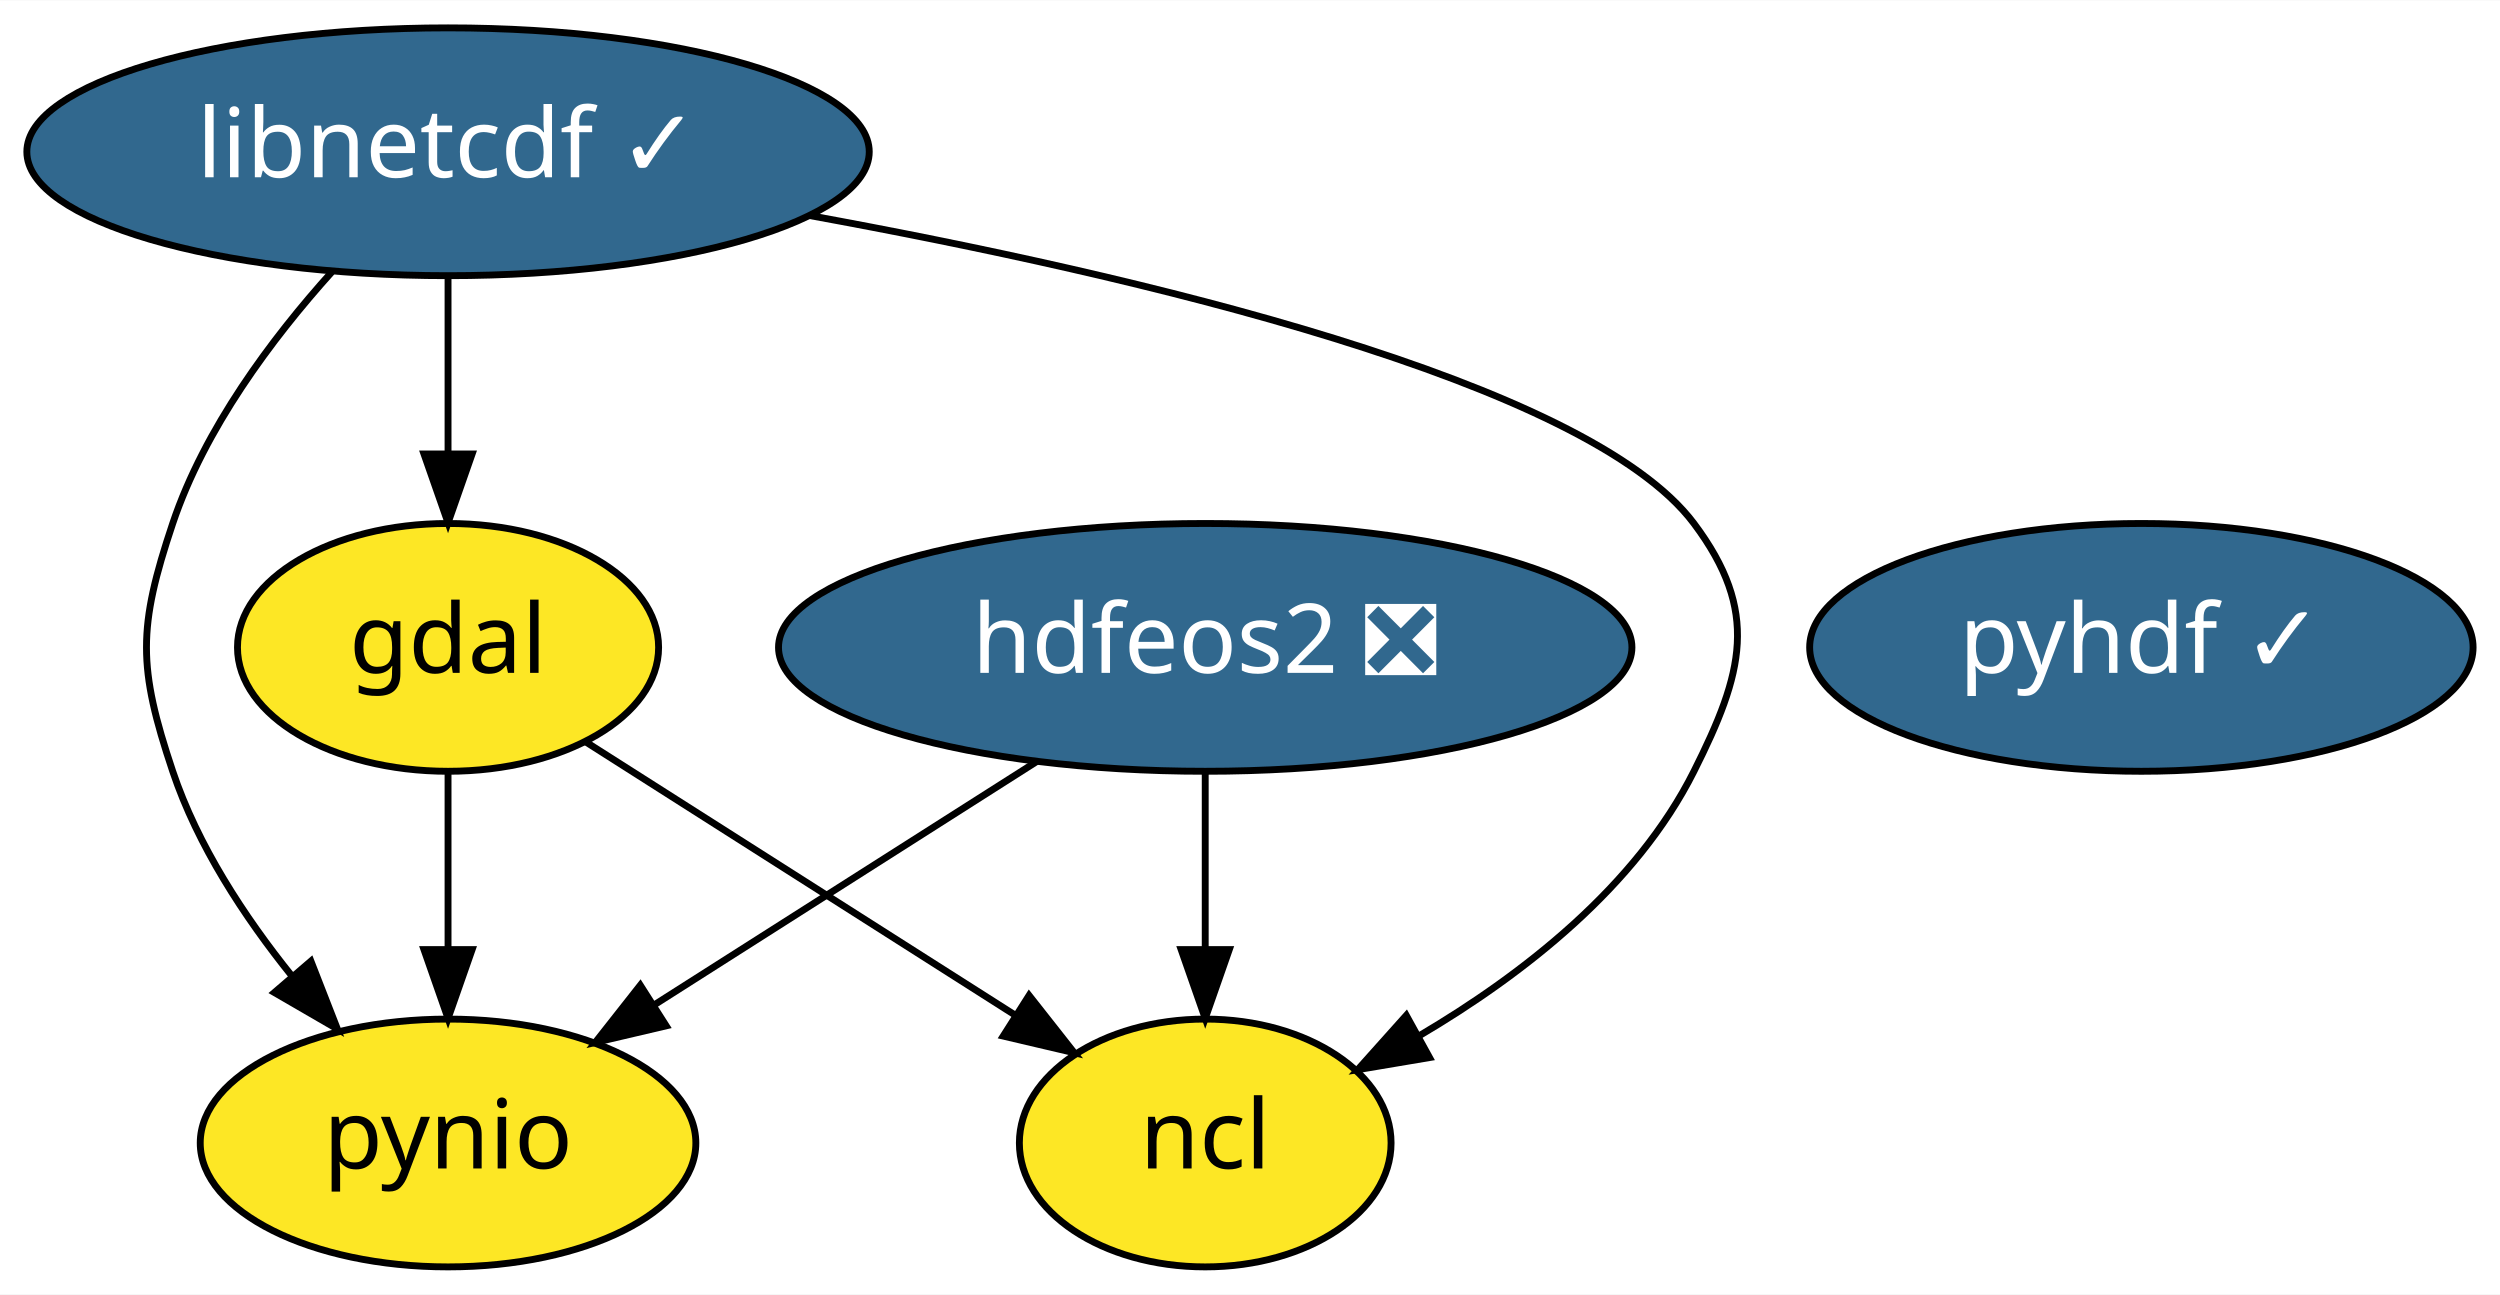
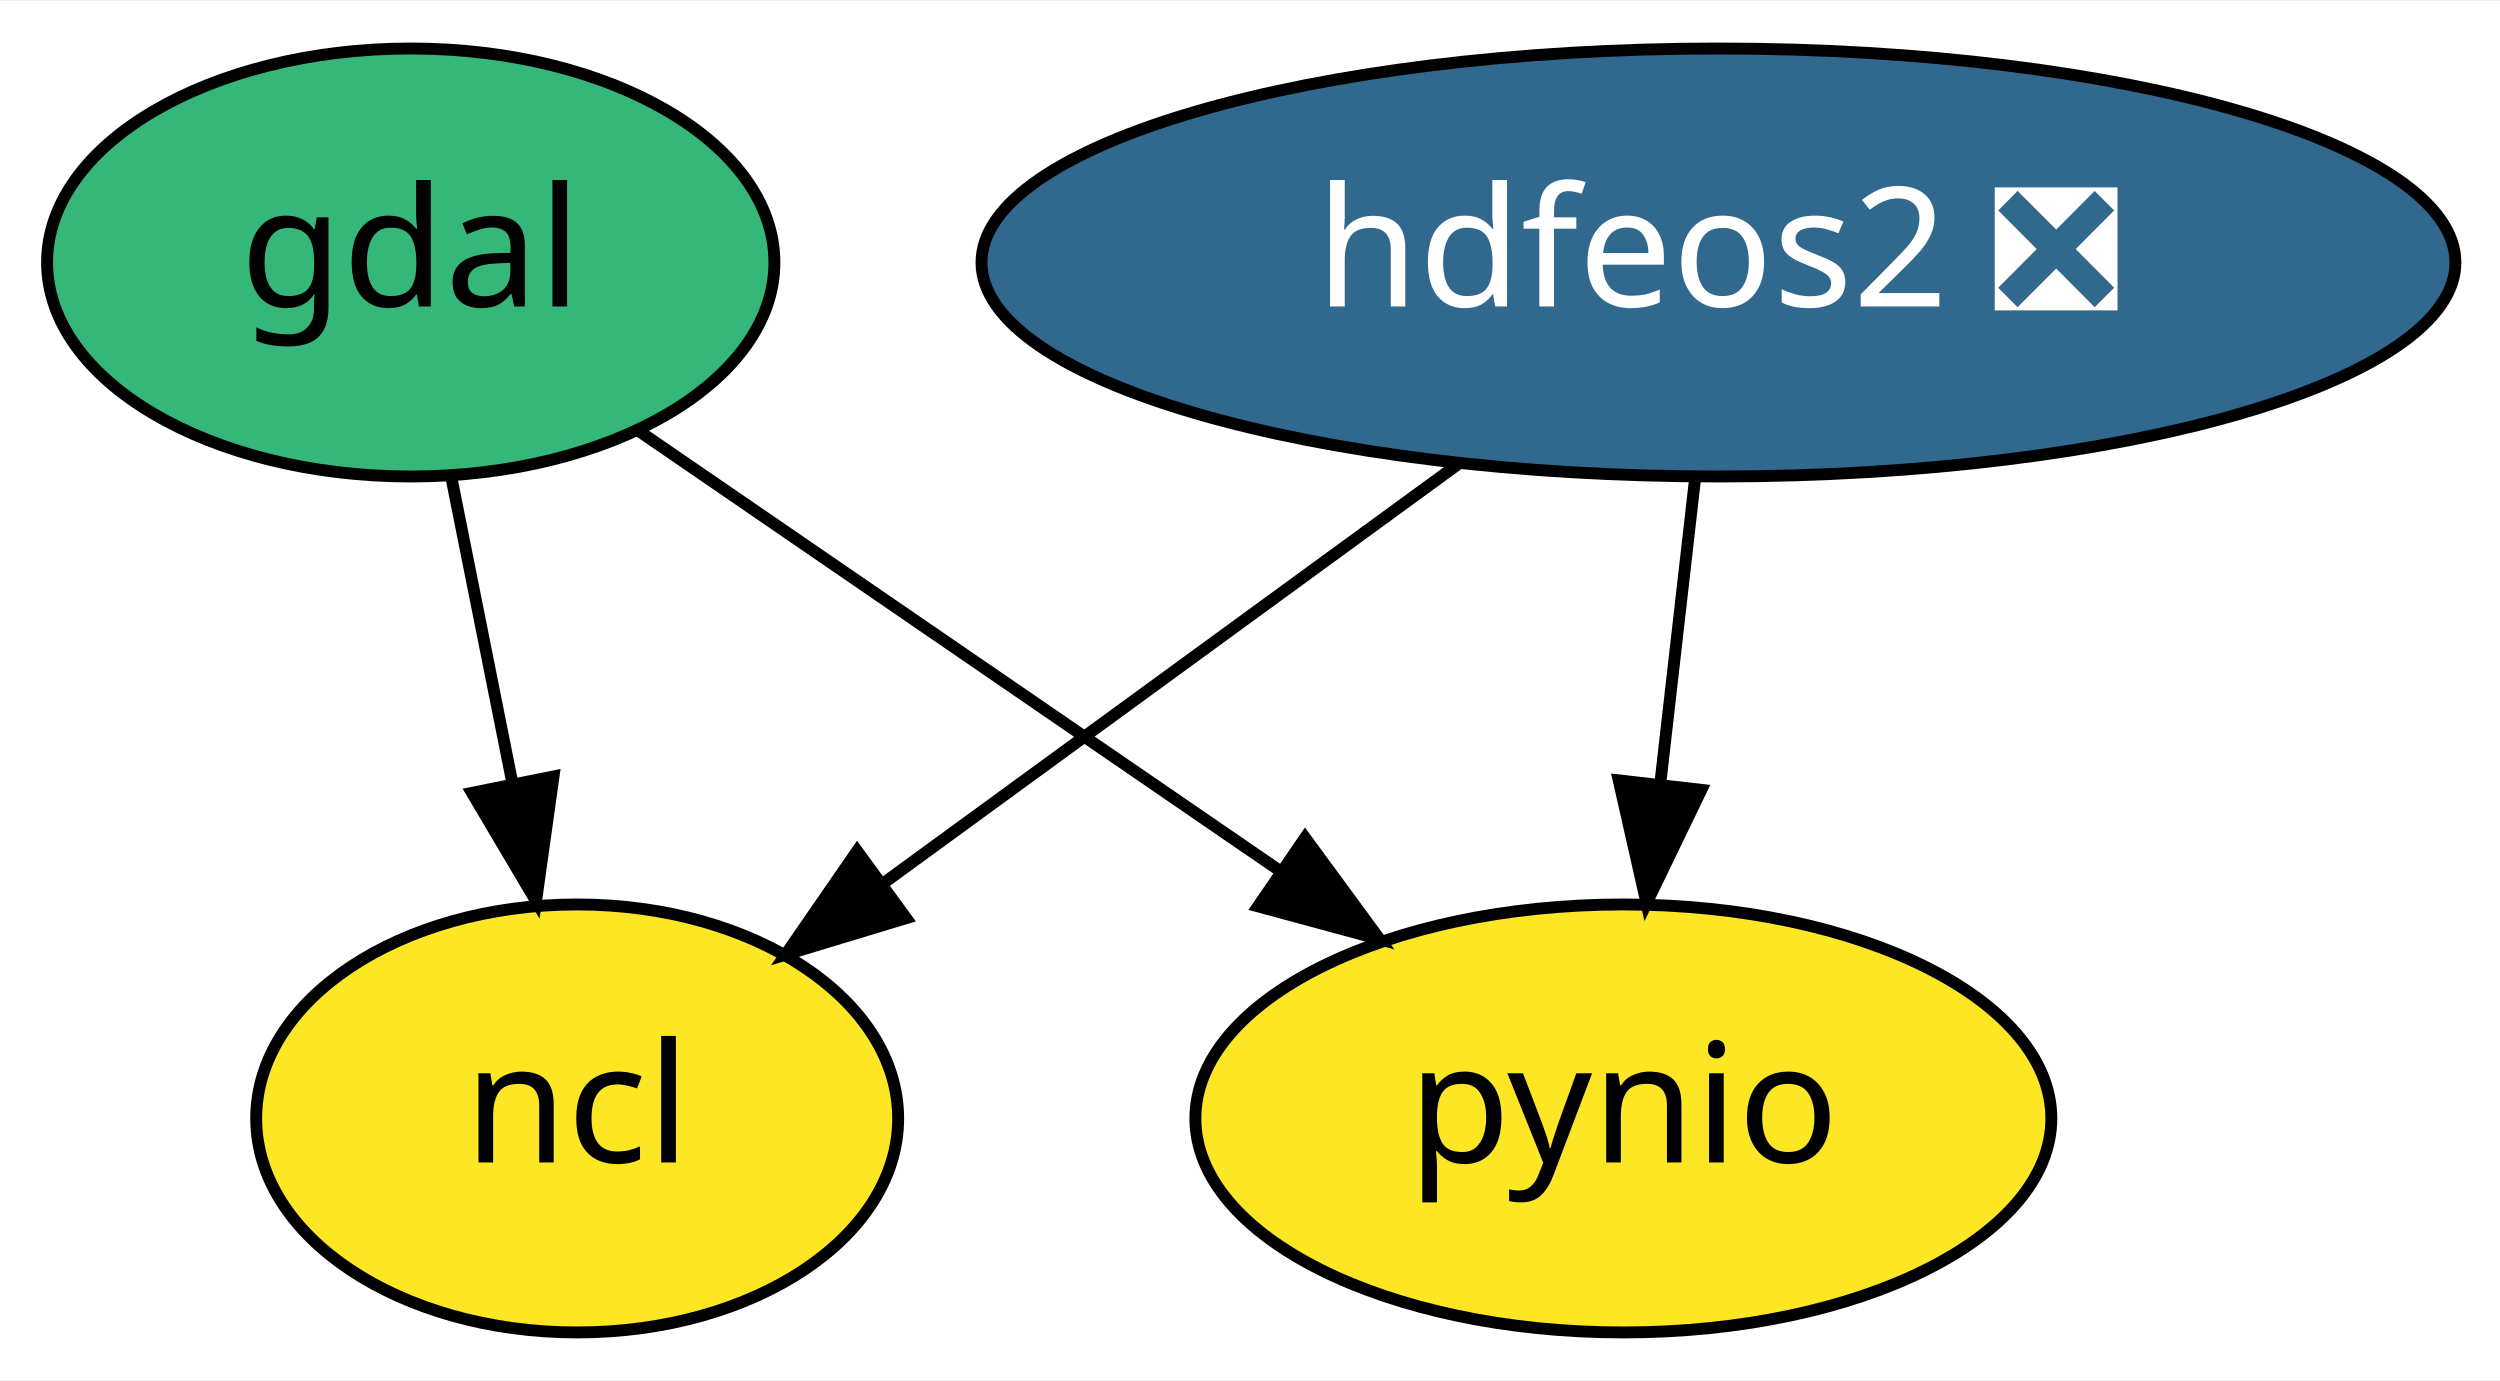
- <svg xmlns="http://www.w3.org/2000/svg" xmlns:xlink="http://www.w3.org/1999/xlink" width="363pt" height="188pt" viewBox="0.00 0.00 363.19 188.00">
-   <g id="graph0" class="graph" transform="scale(1 1) rotate(0) translate(4 184)">
-     <polygon fill="white" stroke="transparent" points="-4,4 -4,-184 359.19,-184 359.19,4 -4,4" />
+ <svg xmlns="http://www.w3.org/2000/svg" xmlns:xlink="http://www.w3.org/1999/xlink" width="210pt" height="116pt" viewBox="0.00 0.00 210.29 116.00">
+   <g id="graph0" class="graph" transform="scale(1 1) rotate(0) translate(4 112)">
+     <polygon fill="white" stroke="transparent" points="-4,4 -4,-112 206.29,-112 206.29,4 -4,4" />
    <g id="node1" class="node">
      <g id="a_node1">
        <a xlink:href="https://github.com/conda-forge/gdal-feedstock" xlink:title="gdal">
-           <ellipse fill="#fde725" stroke="black" cx="61.09" cy="-90" rx="30.59" ry="18" />
-           <text text-anchor="middle" x="61.09" y="-86.3" font-family="Times-Roman" font-size="14.00">gdal</text>
+           <ellipse fill="#35b779" stroke="black" cx="30.55" cy="-90" rx="30.59" ry="18" />
+           <text text-anchor="middle" x="30.55" y="-86.3" font-family="Times-Roman" font-size="14.00">gdal</text>
        </a>
      </g>
    </g>
-     <g id="node4" class="node">
-       <g id="a_node4">
+     <g id="node3" class="node">
+       <g id="a_node3">
        <a xlink:href="https://github.com/conda-forge/ncl-feedstock" xlink:title="ncl">
-           <ellipse fill="#fde725" stroke="black" cx="171.09" cy="-18" rx="27" ry="18" />
-           <text text-anchor="middle" x="171.09" y="-14.3" font-family="Times-Roman" font-size="14.00">ncl</text>
+           <ellipse fill="#fde725" stroke="black" cx="44.55" cy="-18" rx="27" ry="18" />
+           <text text-anchor="middle" x="44.55" y="-14.3" font-family="Times-Roman" font-size="14.00">ncl</text>
        </a>
      </g>
    </g>
    <g id="edge1" class="edge">
-       <path fill="none" stroke="black" d="M81.01,-76.32C98.52,-65.19 124.15,-48.87 143.61,-36.49" />
-       <polygon fill="black" stroke="black" points="145.5,-39.44 152.06,-31.11 141.74,-33.53 145.5,-39.44" />
+       <path fill="none" stroke="black" d="M33.94,-72.05C35.48,-64.35 37.34,-55.03 39.07,-46.36" />
+       <polygon fill="black" stroke="black" points="42.56,-46.77 41.09,-36.28 35.7,-45.39 42.56,-46.77" />
    </g>
-     <g id="node6" class="node">
-       <g id="a_node6">
+     <g id="node4" class="node">
+       <g id="a_node4">
        <a xlink:href="https://github.com/conda-forge/pynio-feedstock" xlink:title="pynio">
-           <ellipse fill="#fde725" stroke="black" cx="61.09" cy="-18" rx="36" ry="18" />
-           <text text-anchor="middle" x="61.09" y="-14.3" font-family="Times-Roman" font-size="14.00">pynio</text>
+           <ellipse fill="#fde725" stroke="black" cx="132.55" cy="-18" rx="36" ry="18" />
+           <text text-anchor="middle" x="132.55" y="-14.3" font-family="Times-Roman" font-size="14.00">pynio</text>
        </a>
      </g>
    </g>
    <g id="edge2" class="edge">
-       <path fill="none" stroke="black" d="M61.09,-71.7C61.09,-63.98 61.09,-54.71 61.09,-46.11" />
-       <polygon fill="black" stroke="black" points="64.59,-46.1 61.09,-36.1 57.59,-46.1 64.59,-46.1" />
+       <path fill="none" stroke="black" d="M49.73,-75.83C64.87,-65.45 86.23,-50.79 103.47,-38.96" />
+       <polygon fill="black" stroke="black" points="105.78,-41.61 112.05,-33.07 101.82,-35.84 105.78,-41.61" />
    </g>
    <g id="node2" class="node">
      <g id="a_node2">
        <a xlink:href="https://github.com/conda-forge/hdfeos2-feedstock/pull/19" xlink:title="hdfeos2 ❎">
-           <ellipse fill="#31688e" stroke="black" cx="171.09" cy="-90" rx="61.99" ry="18" />
-           <text text-anchor="middle" x="171.09" y="-86.3" font-family="Times-Roman" font-size="14.00" fill="white">hdfeos2 ❎</text>
+           <ellipse fill="#31688e" stroke="black" cx="140.55" cy="-90" rx="61.99" ry="18" />
+           <text text-anchor="middle" x="140.55" y="-86.3" font-family="Times-Roman" font-size="14.00" fill="white">hdfeos2 ❎</text>
        </a>
      </g>
    </g>
    <g id="edge3" class="edge">
-       <path fill="none" stroke="black" d="M171.09,-71.7C171.09,-63.98 171.09,-54.71 171.09,-46.11" />
-       <polygon fill="black" stroke="black" points="174.59,-46.1 171.09,-36.1 167.59,-46.1 174.59,-46.1" />
+       <path fill="none" stroke="black" d="M118.76,-73.12C104.43,-62.66 85.59,-48.93 70.48,-37.91" />
+       <polygon fill="black" stroke="black" points="72.22,-34.85 62.08,-31.78 68.1,-40.5 72.22,-34.85" />
    </g>
    <g id="edge4" class="edge">
-       <path fill="none" stroke="black" d="M146.68,-73.46C130.3,-63.04 108.6,-49.23 91.15,-38.13" />
-       <polygon fill="black" stroke="black" points="92.78,-35.02 82.47,-32.6 89.02,-40.92 92.78,-35.02" />
-     </g>
-     <g id="node3" class="node">
-       <g id="a_node3">
-         <a xlink:href="https://github.com/conda-forge/libnetcdf-feedstock/pull/127" xlink:title="libnetcdf ✓">
-           <ellipse fill="#31688e" stroke="black" cx="61.09" cy="-162" rx="61.19" ry="18" />
-           <text text-anchor="middle" x="61.09" y="-158.3" font-family="Times-Roman" font-size="14.00" fill="white">libnetcdf ✓</text>
-         </a>
-       </g>
-     </g>
-     <g id="edge5" class="edge">
-       <path fill="none" stroke="black" d="M61.09,-143.7C61.09,-135.98 61.09,-126.71 61.09,-118.11" />
-       <polygon fill="black" stroke="black" points="64.59,-118.1 61.09,-108.1 57.59,-118.1 64.59,-118.1" />
-     </g>
-     <g id="edge6" class="edge">
-       <path fill="none" stroke="black" d="M113.54,-152.75C161.27,-144.04 226.59,-128.7 242.09,-108 251.69,-95.19 249.27,-86.3 242.09,-72 233.7,-55.26 217.24,-42.46 202.27,-33.63" />
-       <polygon fill="black" stroke="black" points="203.68,-30.41 193.24,-28.65 200.3,-36.54 203.68,-30.41" />
-     </g>
-     <g id="edge7" class="edge">
-       <path fill="none" stroke="black" d="M44.2,-144.53C35.47,-134.83 25.71,-121.77 21.09,-108 16.01,-92.83 16.01,-87.17 21.09,-72 24.7,-61.23 31.46,-50.9 38.4,-42.27" />
-       <polygon fill="black" stroke="black" points="41.17,-44.42 45.02,-34.55 35.86,-39.86 41.17,-44.42" />
-     </g>
-     <g id="node5" class="node">
-       <g id="a_node5">
-         <a xlink:href="https://github.com/conda-forge/pyhdf-feedstock/pull/30" xlink:title="pyhdf ✓">
-           <ellipse fill="#31688e" stroke="black" cx="307.09" cy="-90" rx="48.19" ry="18" />
-           <text text-anchor="middle" x="307.09" y="-86.3" font-family="Times-Roman" font-size="14.00" fill="white">pyhdf ✓</text>
-         </a>
-       </g>
+       <path fill="none" stroke="black" d="M138.57,-71.7C137.69,-63.98 136.63,-54.71 135.65,-46.11" />
+       <polygon fill="black" stroke="black" points="139.11,-45.64 134.5,-36.1 132.16,-46.44 139.11,-45.64" />
    </g>
  </g>
</svg>
